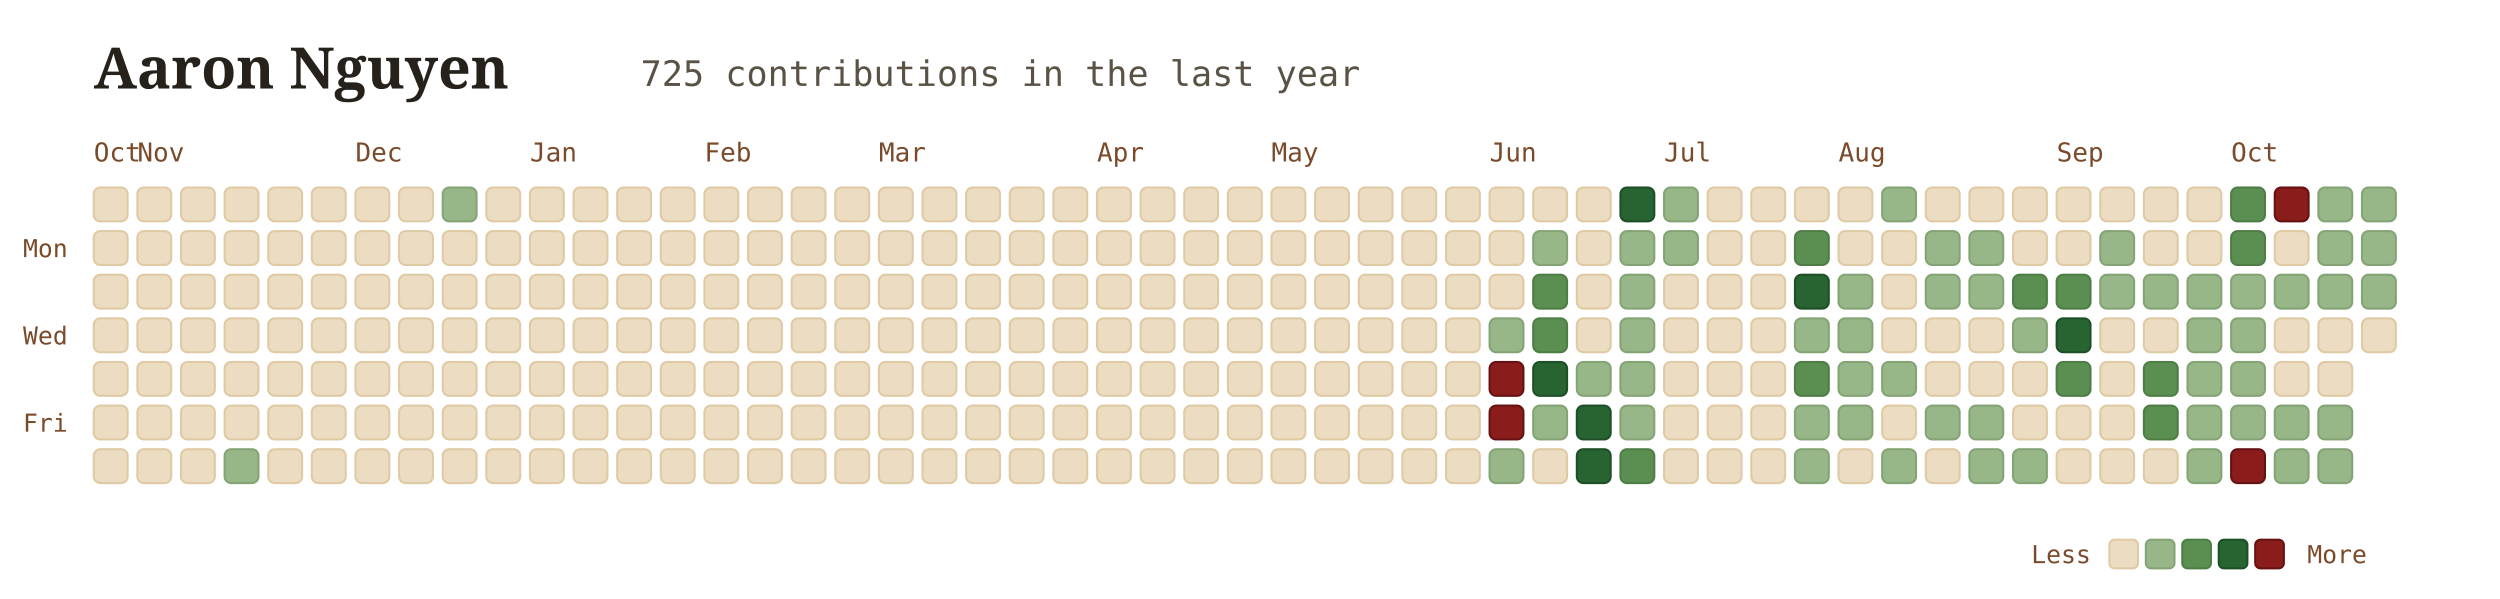
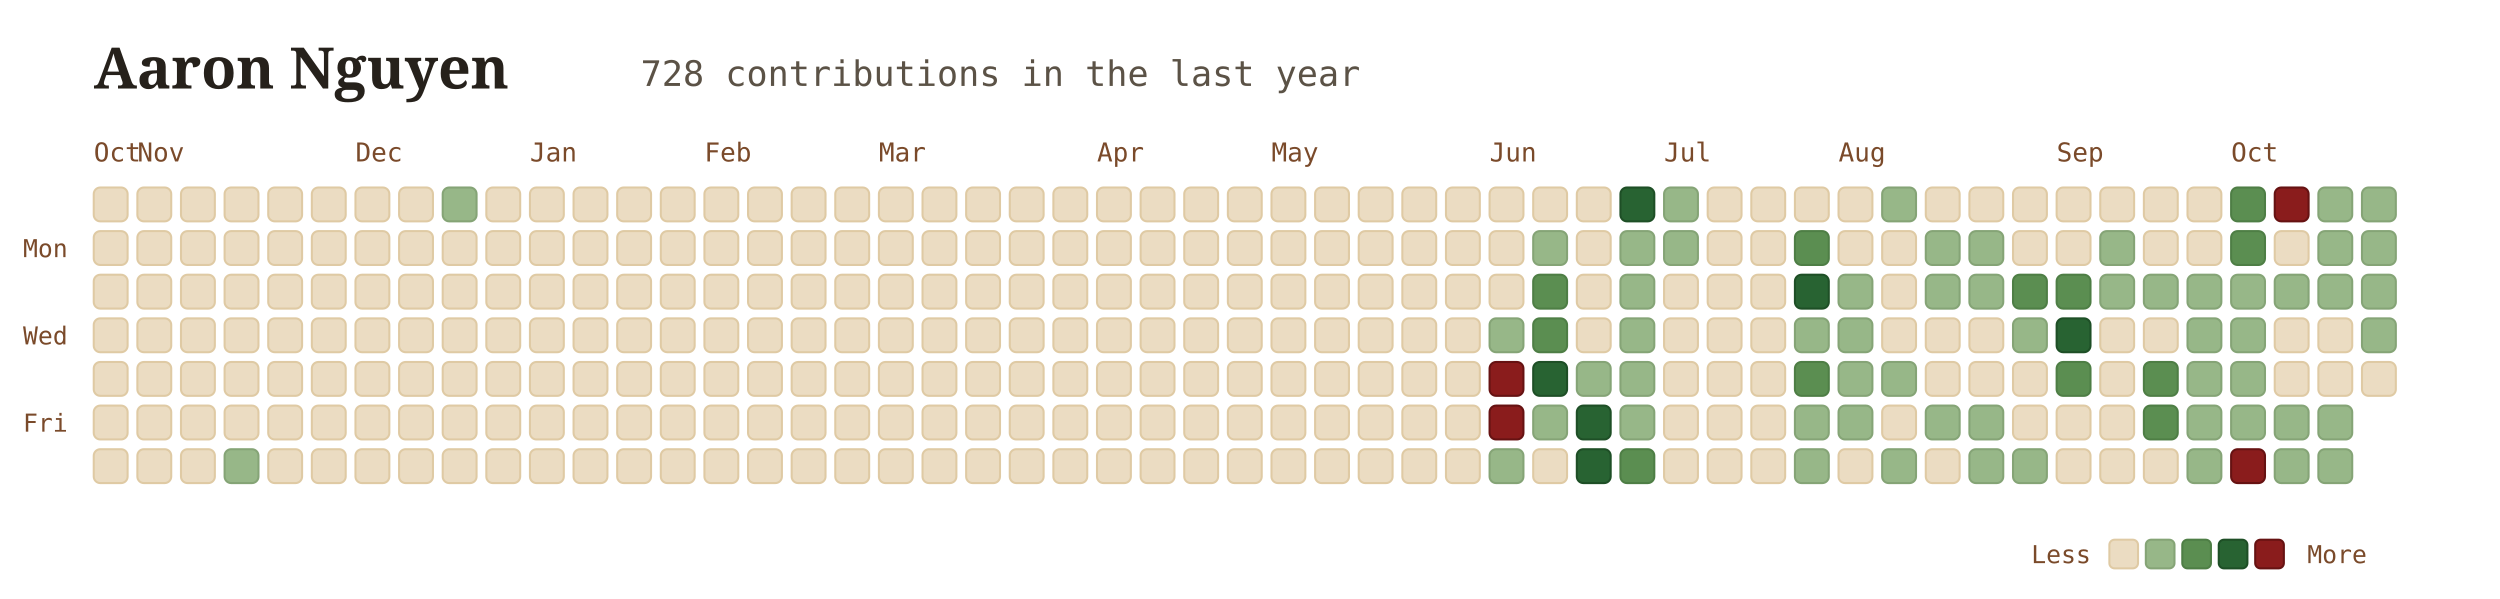
<svg xmlns="http://www.w3.org/2000/svg" viewBox="0 0 960 230" width="100%" height="100%" style="font-family: Georgia, serif; background:transparent;">
  <g transform="translate(36, 34)">
    <text x="0" y="0" font-size="22" font-weight="700" fill="#26211b">Aaron Nguyen</text>
-     <text x="210" y="-1" font-size="13.5" font-family="'JetBrains Mono', monospace, ui-monospace" fill="#5b5246">725 contributions in the last year</text>
+     <text x="210" y="-1" font-size="13.5" font-family="'JetBrains Mono', monospace, ui-monospace" fill="#5b5246">728 contributions in the last year</text>
  </g>
  <text x="36" y="62" font-family="'JetBrains Mono', monospace" font-size="10" fill="#7a4a2a">Oct</text>
  <text x="52.75" y="62" font-family="'JetBrains Mono', monospace" font-size="10" fill="#7a4a2a">Nov</text>
  <text x="136.5" y="62" font-family="'JetBrains Mono', monospace" font-size="10" fill="#7a4a2a">Dec</text>
  <text x="203.5" y="62" font-family="'JetBrains Mono', monospace" font-size="10" fill="#7a4a2a">Jan</text>
  <text x="270.5" y="62" font-family="'JetBrains Mono', monospace" font-size="10" fill="#7a4a2a">Feb</text>
  <text x="337.5" y="62" font-family="'JetBrains Mono', monospace" font-size="10" fill="#7a4a2a">Mar</text>
  <text x="421.25" y="62" font-family="'JetBrains Mono', monospace" font-size="10" fill="#7a4a2a">Apr</text>
  <text x="488.25" y="62" font-family="'JetBrains Mono', monospace" font-size="10" fill="#7a4a2a">May</text>
  <text x="572" y="62" font-family="'JetBrains Mono', monospace" font-size="10" fill="#7a4a2a">Jun</text>
  <text x="639" y="62" font-family="'JetBrains Mono', monospace" font-size="10" fill="#7a4a2a">Jul</text>
  <text x="706" y="62" font-family="'JetBrains Mono', monospace" font-size="10" fill="#7a4a2a">Aug</text>
  <text x="789.75" y="62" font-family="'JetBrains Mono', monospace" font-size="10" fill="#7a4a2a">Sep</text>
  <text x="856.75" y="62" font-family="'JetBrains Mono', monospace" font-size="10" fill="#7a4a2a">Oct</text>
  <text x="26" y="98.75" font-family="'JetBrains Mono', monospace" font-size="9.5" fill="#7a4a2a" text-anchor="end">Mon</text>
  <text x="26" y="132.25" font-family="'JetBrains Mono', monospace" font-size="9.5" fill="#7a4a2a" text-anchor="end">Wed</text>
  <text x="26" y="165.75" font-family="'JetBrains Mono', monospace" font-size="9.5" fill="#7a4a2a" text-anchor="end">Fri</text>
  <rect x="36" y="72" width="13" height="13" rx="2.5" fill="#ebdcc2" stroke="#dfcaa4" stroke-width="0.8" />
  <rect x="36" y="88.75" width="13" height="13" rx="2.5" fill="#ebdcc2" stroke="#dfcaa4" stroke-width="0.8" />
  <rect x="36" y="105.5" width="13" height="13" rx="2.5" fill="#ebdcc2" stroke="#dfcaa4" stroke-width="0.8" />
  <rect x="36" y="122.25" width="13" height="13" rx="2.5" fill="#ebdcc2" stroke="#dfcaa4" stroke-width="0.8" />
  <rect x="36" y="139" width="13" height="13" rx="2.5" fill="#ebdcc2" stroke="#dfcaa4" stroke-width="0.8" />
  <rect x="36" y="155.75" width="13" height="13" rx="2.5" fill="#ebdcc2" stroke="#dfcaa4" stroke-width="0.8" />
  <rect x="36" y="172.5" width="13" height="13" rx="2.5" fill="#ebdcc2" stroke="#dfcaa4" stroke-width="0.8" />
  <rect x="52.75" y="72" width="13" height="13" rx="2.5" fill="#ebdcc2" stroke="#dfcaa4" stroke-width="0.8" />
  <rect x="52.75" y="88.75" width="13" height="13" rx="2.5" fill="#ebdcc2" stroke="#dfcaa4" stroke-width="0.8" />
  <rect x="52.75" y="105.5" width="13" height="13" rx="2.5" fill="#ebdcc2" stroke="#dfcaa4" stroke-width="0.8" />
  <rect x="52.75" y="122.25" width="13" height="13" rx="2.5" fill="#ebdcc2" stroke="#dfcaa4" stroke-width="0.8" />
  <rect x="52.75" y="139" width="13" height="13" rx="2.5" fill="#ebdcc2" stroke="#dfcaa4" stroke-width="0.8" />
  <rect x="52.75" y="155.75" width="13" height="13" rx="2.5" fill="#ebdcc2" stroke="#dfcaa4" stroke-width="0.8" />
  <rect x="52.75" y="172.5" width="13" height="13" rx="2.5" fill="#ebdcc2" stroke="#dfcaa4" stroke-width="0.8" />
  <rect x="69.5" y="72" width="13" height="13" rx="2.5" fill="#ebdcc2" stroke="#dfcaa4" stroke-width="0.8" />
  <rect x="69.5" y="88.75" width="13" height="13" rx="2.5" fill="#ebdcc2" stroke="#dfcaa4" stroke-width="0.8" />
  <rect x="69.5" y="105.5" width="13" height="13" rx="2.5" fill="#ebdcc2" stroke="#dfcaa4" stroke-width="0.8" />
  <rect x="69.5" y="122.25" width="13" height="13" rx="2.5" fill="#ebdcc2" stroke="#dfcaa4" stroke-width="0.8" />
  <rect x="69.5" y="139" width="13" height="13" rx="2.5" fill="#ebdcc2" stroke="#dfcaa4" stroke-width="0.8" />
  <rect x="69.5" y="155.75" width="13" height="13" rx="2.5" fill="#ebdcc2" stroke="#dfcaa4" stroke-width="0.8" />
  <rect x="69.5" y="172.5" width="13" height="13" rx="2.5" fill="#ebdcc2" stroke="#dfcaa4" stroke-width="0.8" />
  <rect x="86.25" y="72" width="13" height="13" rx="2.5" fill="#ebdcc2" stroke="#dfcaa4" stroke-width="0.8" />
  <rect x="86.25" y="88.75" width="13" height="13" rx="2.5" fill="#ebdcc2" stroke="#dfcaa4" stroke-width="0.8" />
  <rect x="86.25" y="105.5" width="13" height="13" rx="2.5" fill="#ebdcc2" stroke="#dfcaa4" stroke-width="0.8" />
  <rect x="86.25" y="122.25" width="13" height="13" rx="2.5" fill="#ebdcc2" stroke="#dfcaa4" stroke-width="0.8" />
  <rect x="86.25" y="139" width="13" height="13" rx="2.5" fill="#ebdcc2" stroke="#dfcaa4" stroke-width="0.8" />
  <rect x="86.25" y="155.75" width="13" height="13" rx="2.5" fill="#ebdcc2" stroke="#dfcaa4" stroke-width="0.8" />
  <rect x="86.25" y="172.5" width="13" height="13" rx="2.5" fill="#97b788" stroke="#85a476" stroke-width="0.8" />
  <rect x="103" y="72" width="13" height="13" rx="2.5" fill="#ebdcc2" stroke="#dfcaa4" stroke-width="0.8" />
  <rect x="103" y="88.75" width="13" height="13" rx="2.5" fill="#ebdcc2" stroke="#dfcaa4" stroke-width="0.8" />
  <rect x="103" y="105.5" width="13" height="13" rx="2.5" fill="#ebdcc2" stroke="#dfcaa4" stroke-width="0.8" />
  <rect x="103" y="122.25" width="13" height="13" rx="2.5" fill="#ebdcc2" stroke="#dfcaa4" stroke-width="0.8" />
  <rect x="103" y="139" width="13" height="13" rx="2.5" fill="#ebdcc2" stroke="#dfcaa4" stroke-width="0.8" />
  <rect x="103" y="155.75" width="13" height="13" rx="2.5" fill="#ebdcc2" stroke="#dfcaa4" stroke-width="0.8" />
  <rect x="103" y="172.5" width="13" height="13" rx="2.5" fill="#ebdcc2" stroke="#dfcaa4" stroke-width="0.8" />
  <rect x="119.75" y="72" width="13" height="13" rx="2.5" fill="#ebdcc2" stroke="#dfcaa4" stroke-width="0.8" />
  <rect x="119.75" y="88.75" width="13" height="13" rx="2.5" fill="#ebdcc2" stroke="#dfcaa4" stroke-width="0.8" />
  <rect x="119.75" y="105.5" width="13" height="13" rx="2.5" fill="#ebdcc2" stroke="#dfcaa4" stroke-width="0.8" />
  <rect x="119.75" y="122.25" width="13" height="13" rx="2.5" fill="#ebdcc2" stroke="#dfcaa4" stroke-width="0.8" />
  <rect x="119.75" y="139" width="13" height="13" rx="2.5" fill="#ebdcc2" stroke="#dfcaa4" stroke-width="0.8" />
  <rect x="119.75" y="155.75" width="13" height="13" rx="2.5" fill="#ebdcc2" stroke="#dfcaa4" stroke-width="0.8" />
  <rect x="119.75" y="172.5" width="13" height="13" rx="2.5" fill="#ebdcc2" stroke="#dfcaa4" stroke-width="0.8" />
  <rect x="136.5" y="72" width="13" height="13" rx="2.5" fill="#ebdcc2" stroke="#dfcaa4" stroke-width="0.8" />
  <rect x="136.5" y="88.75" width="13" height="13" rx="2.5" fill="#ebdcc2" stroke="#dfcaa4" stroke-width="0.8" />
  <rect x="136.5" y="105.5" width="13" height="13" rx="2.5" fill="#ebdcc2" stroke="#dfcaa4" stroke-width="0.8" />
  <rect x="136.5" y="122.25" width="13" height="13" rx="2.5" fill="#ebdcc2" stroke="#dfcaa4" stroke-width="0.8" />
  <rect x="136.5" y="139" width="13" height="13" rx="2.5" fill="#ebdcc2" stroke="#dfcaa4" stroke-width="0.8" />
  <rect x="136.5" y="155.75" width="13" height="13" rx="2.5" fill="#ebdcc2" stroke="#dfcaa4" stroke-width="0.8" />
  <rect x="136.5" y="172.5" width="13" height="13" rx="2.5" fill="#ebdcc2" stroke="#dfcaa4" stroke-width="0.8" />
  <rect x="153.25" y="72" width="13" height="13" rx="2.5" fill="#ebdcc2" stroke="#dfcaa4" stroke-width="0.8" />
  <rect x="153.25" y="88.75" width="13" height="13" rx="2.5" fill="#ebdcc2" stroke="#dfcaa4" stroke-width="0.8" />
  <rect x="153.25" y="105.5" width="13" height="13" rx="2.5" fill="#ebdcc2" stroke="#dfcaa4" stroke-width="0.8" />
  <rect x="153.25" y="122.25" width="13" height="13" rx="2.5" fill="#ebdcc2" stroke="#dfcaa4" stroke-width="0.8" />
  <rect x="153.25" y="139" width="13" height="13" rx="2.5" fill="#ebdcc2" stroke="#dfcaa4" stroke-width="0.8" />
  <rect x="153.25" y="155.75" width="13" height="13" rx="2.5" fill="#ebdcc2" stroke="#dfcaa4" stroke-width="0.8" />
  <rect x="153.25" y="172.5" width="13" height="13" rx="2.5" fill="#ebdcc2" stroke="#dfcaa4" stroke-width="0.8" />
  <rect x="170" y="72" width="13" height="13" rx="2.5" fill="#97b788" stroke="#85a476" stroke-width="0.8" />
  <rect x="170" y="88.75" width="13" height="13" rx="2.5" fill="#ebdcc2" stroke="#dfcaa4" stroke-width="0.8" />
  <rect x="170" y="105.5" width="13" height="13" rx="2.5" fill="#ebdcc2" stroke="#dfcaa4" stroke-width="0.8" />
  <rect x="170" y="122.25" width="13" height="13" rx="2.5" fill="#ebdcc2" stroke="#dfcaa4" stroke-width="0.8" />
  <rect x="170" y="139" width="13" height="13" rx="2.5" fill="#ebdcc2" stroke="#dfcaa4" stroke-width="0.8" />
  <rect x="170" y="155.75" width="13" height="13" rx="2.5" fill="#ebdcc2" stroke="#dfcaa4" stroke-width="0.8" />
  <rect x="170" y="172.5" width="13" height="13" rx="2.5" fill="#ebdcc2" stroke="#dfcaa4" stroke-width="0.8" />
  <rect x="186.75" y="72" width="13" height="13" rx="2.5" fill="#ebdcc2" stroke="#dfcaa4" stroke-width="0.8" />
  <rect x="186.75" y="88.75" width="13" height="13" rx="2.5" fill="#ebdcc2" stroke="#dfcaa4" stroke-width="0.8" />
  <rect x="186.75" y="105.5" width="13" height="13" rx="2.5" fill="#ebdcc2" stroke="#dfcaa4" stroke-width="0.8" />
  <rect x="186.75" y="122.25" width="13" height="13" rx="2.5" fill="#ebdcc2" stroke="#dfcaa4" stroke-width="0.8" />
  <rect x="186.75" y="139" width="13" height="13" rx="2.5" fill="#ebdcc2" stroke="#dfcaa4" stroke-width="0.8" />
  <rect x="186.75" y="155.75" width="13" height="13" rx="2.5" fill="#ebdcc2" stroke="#dfcaa4" stroke-width="0.8" />
  <rect x="186.75" y="172.5" width="13" height="13" rx="2.5" fill="#ebdcc2" stroke="#dfcaa4" stroke-width="0.8" />
  <rect x="203.5" y="72" width="13" height="13" rx="2.5" fill="#ebdcc2" stroke="#dfcaa4" stroke-width="0.8" />
  <rect x="203.5" y="88.75" width="13" height="13" rx="2.5" fill="#ebdcc2" stroke="#dfcaa4" stroke-width="0.8" />
  <rect x="203.5" y="105.5" width="13" height="13" rx="2.5" fill="#ebdcc2" stroke="#dfcaa4" stroke-width="0.8" />
  <rect x="203.5" y="122.25" width="13" height="13" rx="2.5" fill="#ebdcc2" stroke="#dfcaa4" stroke-width="0.8" />
  <rect x="203.5" y="139" width="13" height="13" rx="2.5" fill="#ebdcc2" stroke="#dfcaa4" stroke-width="0.8" />
  <rect x="203.5" y="155.75" width="13" height="13" rx="2.5" fill="#ebdcc2" stroke="#dfcaa4" stroke-width="0.8" />
  <rect x="203.5" y="172.5" width="13" height="13" rx="2.5" fill="#ebdcc2" stroke="#dfcaa4" stroke-width="0.8" />
  <rect x="220.25" y="72" width="13" height="13" rx="2.5" fill="#ebdcc2" stroke="#dfcaa4" stroke-width="0.8" />
  <rect x="220.25" y="88.75" width="13" height="13" rx="2.5" fill="#ebdcc2" stroke="#dfcaa4" stroke-width="0.8" />
  <rect x="220.25" y="105.5" width="13" height="13" rx="2.5" fill="#ebdcc2" stroke="#dfcaa4" stroke-width="0.8" />
  <rect x="220.25" y="122.25" width="13" height="13" rx="2.5" fill="#ebdcc2" stroke="#dfcaa4" stroke-width="0.8" />
  <rect x="220.25" y="139" width="13" height="13" rx="2.5" fill="#ebdcc2" stroke="#dfcaa4" stroke-width="0.8" />
  <rect x="220.25" y="155.75" width="13" height="13" rx="2.5" fill="#ebdcc2" stroke="#dfcaa4" stroke-width="0.8" />
  <rect x="220.25" y="172.5" width="13" height="13" rx="2.5" fill="#ebdcc2" stroke="#dfcaa4" stroke-width="0.8" />
  <rect x="237" y="72" width="13" height="13" rx="2.5" fill="#ebdcc2" stroke="#dfcaa4" stroke-width="0.8" />
  <rect x="237" y="88.75" width="13" height="13" rx="2.5" fill="#ebdcc2" stroke="#dfcaa4" stroke-width="0.8" />
  <rect x="237" y="105.5" width="13" height="13" rx="2.5" fill="#ebdcc2" stroke="#dfcaa4" stroke-width="0.8" />
  <rect x="237" y="122.25" width="13" height="13" rx="2.5" fill="#ebdcc2" stroke="#dfcaa4" stroke-width="0.8" />
  <rect x="237" y="139" width="13" height="13" rx="2.5" fill="#ebdcc2" stroke="#dfcaa4" stroke-width="0.8" />
  <rect x="237" y="155.75" width="13" height="13" rx="2.5" fill="#ebdcc2" stroke="#dfcaa4" stroke-width="0.8" />
  <rect x="237" y="172.5" width="13" height="13" rx="2.5" fill="#ebdcc2" stroke="#dfcaa4" stroke-width="0.8" />
  <rect x="253.75" y="72" width="13" height="13" rx="2.5" fill="#ebdcc2" stroke="#dfcaa4" stroke-width="0.8" />
  <rect x="253.75" y="88.75" width="13" height="13" rx="2.5" fill="#ebdcc2" stroke="#dfcaa4" stroke-width="0.8" />
  <rect x="253.75" y="105.5" width="13" height="13" rx="2.5" fill="#ebdcc2" stroke="#dfcaa4" stroke-width="0.8" />
  <rect x="253.75" y="122.25" width="13" height="13" rx="2.5" fill="#ebdcc2" stroke="#dfcaa4" stroke-width="0.8" />
  <rect x="253.75" y="139" width="13" height="13" rx="2.5" fill="#ebdcc2" stroke="#dfcaa4" stroke-width="0.8" />
  <rect x="253.75" y="155.75" width="13" height="13" rx="2.5" fill="#ebdcc2" stroke="#dfcaa4" stroke-width="0.8" />
  <rect x="253.75" y="172.5" width="13" height="13" rx="2.5" fill="#ebdcc2" stroke="#dfcaa4" stroke-width="0.8" />
  <rect x="270.5" y="72" width="13" height="13" rx="2.5" fill="#ebdcc2" stroke="#dfcaa4" stroke-width="0.8" />
  <rect x="270.5" y="88.75" width="13" height="13" rx="2.5" fill="#ebdcc2" stroke="#dfcaa4" stroke-width="0.8" />
  <rect x="270.5" y="105.5" width="13" height="13" rx="2.5" fill="#ebdcc2" stroke="#dfcaa4" stroke-width="0.8" />
  <rect x="270.5" y="122.25" width="13" height="13" rx="2.5" fill="#ebdcc2" stroke="#dfcaa4" stroke-width="0.8" />
  <rect x="270.5" y="139" width="13" height="13" rx="2.5" fill="#ebdcc2" stroke="#dfcaa4" stroke-width="0.8" />
  <rect x="270.5" y="155.75" width="13" height="13" rx="2.5" fill="#ebdcc2" stroke="#dfcaa4" stroke-width="0.8" />
  <rect x="270.5" y="172.5" width="13" height="13" rx="2.5" fill="#ebdcc2" stroke="#dfcaa4" stroke-width="0.8" />
  <rect x="287.25" y="72" width="13" height="13" rx="2.5" fill="#ebdcc2" stroke="#dfcaa4" stroke-width="0.8" />
  <rect x="287.25" y="88.75" width="13" height="13" rx="2.5" fill="#ebdcc2" stroke="#dfcaa4" stroke-width="0.8" />
  <rect x="287.25" y="105.5" width="13" height="13" rx="2.5" fill="#ebdcc2" stroke="#dfcaa4" stroke-width="0.8" />
  <rect x="287.25" y="122.25" width="13" height="13" rx="2.5" fill="#ebdcc2" stroke="#dfcaa4" stroke-width="0.8" />
  <rect x="287.25" y="139" width="13" height="13" rx="2.5" fill="#ebdcc2" stroke="#dfcaa4" stroke-width="0.8" />
  <rect x="287.25" y="155.75" width="13" height="13" rx="2.5" fill="#ebdcc2" stroke="#dfcaa4" stroke-width="0.8" />
  <rect x="287.25" y="172.5" width="13" height="13" rx="2.5" fill="#ebdcc2" stroke="#dfcaa4" stroke-width="0.8" />
  <rect x="304" y="72" width="13" height="13" rx="2.5" fill="#ebdcc2" stroke="#dfcaa4" stroke-width="0.8" />
  <rect x="304" y="88.75" width="13" height="13" rx="2.5" fill="#ebdcc2" stroke="#dfcaa4" stroke-width="0.8" />
  <rect x="304" y="105.5" width="13" height="13" rx="2.5" fill="#ebdcc2" stroke="#dfcaa4" stroke-width="0.8" />
  <rect x="304" y="122.25" width="13" height="13" rx="2.5" fill="#ebdcc2" stroke="#dfcaa4" stroke-width="0.8" />
  <rect x="304" y="139" width="13" height="13" rx="2.5" fill="#ebdcc2" stroke="#dfcaa4" stroke-width="0.8" />
  <rect x="304" y="155.75" width="13" height="13" rx="2.5" fill="#ebdcc2" stroke="#dfcaa4" stroke-width="0.8" />
  <rect x="304" y="172.5" width="13" height="13" rx="2.5" fill="#ebdcc2" stroke="#dfcaa4" stroke-width="0.8" />
  <rect x="320.75" y="72" width="13" height="13" rx="2.5" fill="#ebdcc2" stroke="#dfcaa4" stroke-width="0.8" />
  <rect x="320.75" y="88.75" width="13" height="13" rx="2.5" fill="#ebdcc2" stroke="#dfcaa4" stroke-width="0.8" />
  <rect x="320.75" y="105.5" width="13" height="13" rx="2.5" fill="#ebdcc2" stroke="#dfcaa4" stroke-width="0.8" />
  <rect x="320.75" y="122.25" width="13" height="13" rx="2.5" fill="#ebdcc2" stroke="#dfcaa4" stroke-width="0.8" />
  <rect x="320.75" y="139" width="13" height="13" rx="2.5" fill="#ebdcc2" stroke="#dfcaa4" stroke-width="0.8" />
  <rect x="320.75" y="155.75" width="13" height="13" rx="2.5" fill="#ebdcc2" stroke="#dfcaa4" stroke-width="0.8" />
  <rect x="320.75" y="172.5" width="13" height="13" rx="2.5" fill="#ebdcc2" stroke="#dfcaa4" stroke-width="0.8" />
  <rect x="337.5" y="72" width="13" height="13" rx="2.5" fill="#ebdcc2" stroke="#dfcaa4" stroke-width="0.8" />
  <rect x="337.5" y="88.75" width="13" height="13" rx="2.5" fill="#ebdcc2" stroke="#dfcaa4" stroke-width="0.8" />
  <rect x="337.5" y="105.5" width="13" height="13" rx="2.5" fill="#ebdcc2" stroke="#dfcaa4" stroke-width="0.8" />
  <rect x="337.5" y="122.25" width="13" height="13" rx="2.5" fill="#ebdcc2" stroke="#dfcaa4" stroke-width="0.8" />
  <rect x="337.5" y="139" width="13" height="13" rx="2.5" fill="#ebdcc2" stroke="#dfcaa4" stroke-width="0.8" />
  <rect x="337.5" y="155.75" width="13" height="13" rx="2.5" fill="#ebdcc2" stroke="#dfcaa4" stroke-width="0.8" />
  <rect x="337.5" y="172.5" width="13" height="13" rx="2.5" fill="#ebdcc2" stroke="#dfcaa4" stroke-width="0.8" />
  <rect x="354.25" y="72" width="13" height="13" rx="2.5" fill="#ebdcc2" stroke="#dfcaa4" stroke-width="0.8" />
  <rect x="354.25" y="88.75" width="13" height="13" rx="2.5" fill="#ebdcc2" stroke="#dfcaa4" stroke-width="0.8" />
  <rect x="354.25" y="105.5" width="13" height="13" rx="2.5" fill="#ebdcc2" stroke="#dfcaa4" stroke-width="0.8" />
  <rect x="354.25" y="122.25" width="13" height="13" rx="2.5" fill="#ebdcc2" stroke="#dfcaa4" stroke-width="0.8" />
  <rect x="354.25" y="139" width="13" height="13" rx="2.5" fill="#ebdcc2" stroke="#dfcaa4" stroke-width="0.8" />
  <rect x="354.25" y="155.75" width="13" height="13" rx="2.5" fill="#ebdcc2" stroke="#dfcaa4" stroke-width="0.8" />
  <rect x="354.25" y="172.5" width="13" height="13" rx="2.5" fill="#ebdcc2" stroke="#dfcaa4" stroke-width="0.8" />
  <rect x="371" y="72" width="13" height="13" rx="2.5" fill="#ebdcc2" stroke="#dfcaa4" stroke-width="0.8" />
  <rect x="371" y="88.75" width="13" height="13" rx="2.5" fill="#ebdcc2" stroke="#dfcaa4" stroke-width="0.8" />
  <rect x="371" y="105.5" width="13" height="13" rx="2.5" fill="#ebdcc2" stroke="#dfcaa4" stroke-width="0.8" />
  <rect x="371" y="122.25" width="13" height="13" rx="2.5" fill="#ebdcc2" stroke="#dfcaa4" stroke-width="0.8" />
  <rect x="371" y="139" width="13" height="13" rx="2.5" fill="#ebdcc2" stroke="#dfcaa4" stroke-width="0.8" />
  <rect x="371" y="155.75" width="13" height="13" rx="2.5" fill="#ebdcc2" stroke="#dfcaa4" stroke-width="0.8" />
  <rect x="371" y="172.5" width="13" height="13" rx="2.5" fill="#ebdcc2" stroke="#dfcaa4" stroke-width="0.8" />
  <rect x="387.75" y="72" width="13" height="13" rx="2.5" fill="#ebdcc2" stroke="#dfcaa4" stroke-width="0.8" />
  <rect x="387.75" y="88.75" width="13" height="13" rx="2.5" fill="#ebdcc2" stroke="#dfcaa4" stroke-width="0.8" />
  <rect x="387.75" y="105.5" width="13" height="13" rx="2.5" fill="#ebdcc2" stroke="#dfcaa4" stroke-width="0.8" />
  <rect x="387.75" y="122.25" width="13" height="13" rx="2.5" fill="#ebdcc2" stroke="#dfcaa4" stroke-width="0.8" />
  <rect x="387.75" y="139" width="13" height="13" rx="2.5" fill="#ebdcc2" stroke="#dfcaa4" stroke-width="0.8" />
  <rect x="387.75" y="155.75" width="13" height="13" rx="2.5" fill="#ebdcc2" stroke="#dfcaa4" stroke-width="0.8" />
  <rect x="387.75" y="172.5" width="13" height="13" rx="2.5" fill="#ebdcc2" stroke="#dfcaa4" stroke-width="0.8" />
  <rect x="404.5" y="72" width="13" height="13" rx="2.5" fill="#ebdcc2" stroke="#dfcaa4" stroke-width="0.8" />
  <rect x="404.5" y="88.75" width="13" height="13" rx="2.5" fill="#ebdcc2" stroke="#dfcaa4" stroke-width="0.8" />
  <rect x="404.5" y="105.5" width="13" height="13" rx="2.5" fill="#ebdcc2" stroke="#dfcaa4" stroke-width="0.8" />
  <rect x="404.5" y="122.25" width="13" height="13" rx="2.5" fill="#ebdcc2" stroke="#dfcaa4" stroke-width="0.8" />
  <rect x="404.5" y="139" width="13" height="13" rx="2.5" fill="#ebdcc2" stroke="#dfcaa4" stroke-width="0.8" />
  <rect x="404.5" y="155.75" width="13" height="13" rx="2.5" fill="#ebdcc2" stroke="#dfcaa4" stroke-width="0.8" />
  <rect x="404.5" y="172.5" width="13" height="13" rx="2.5" fill="#ebdcc2" stroke="#dfcaa4" stroke-width="0.8" />
  <rect x="421.25" y="72" width="13" height="13" rx="2.5" fill="#ebdcc2" stroke="#dfcaa4" stroke-width="0.8" />
  <rect x="421.25" y="88.75" width="13" height="13" rx="2.5" fill="#ebdcc2" stroke="#dfcaa4" stroke-width="0.8" />
  <rect x="421.25" y="105.5" width="13" height="13" rx="2.5" fill="#ebdcc2" stroke="#dfcaa4" stroke-width="0.8" />
  <rect x="421.25" y="122.25" width="13" height="13" rx="2.5" fill="#ebdcc2" stroke="#dfcaa4" stroke-width="0.8" />
  <rect x="421.25" y="139" width="13" height="13" rx="2.5" fill="#ebdcc2" stroke="#dfcaa4" stroke-width="0.8" />
  <rect x="421.25" y="155.75" width="13" height="13" rx="2.5" fill="#ebdcc2" stroke="#dfcaa4" stroke-width="0.8" />
  <rect x="421.25" y="172.5" width="13" height="13" rx="2.5" fill="#ebdcc2" stroke="#dfcaa4" stroke-width="0.8" />
  <rect x="438" y="72" width="13" height="13" rx="2.5" fill="#ebdcc2" stroke="#dfcaa4" stroke-width="0.8" />
  <rect x="438" y="88.75" width="13" height="13" rx="2.5" fill="#ebdcc2" stroke="#dfcaa4" stroke-width="0.8" />
  <rect x="438" y="105.5" width="13" height="13" rx="2.5" fill="#ebdcc2" stroke="#dfcaa4" stroke-width="0.8" />
  <rect x="438" y="122.25" width="13" height="13" rx="2.5" fill="#ebdcc2" stroke="#dfcaa4" stroke-width="0.8" />
  <rect x="438" y="139" width="13" height="13" rx="2.5" fill="#ebdcc2" stroke="#dfcaa4" stroke-width="0.8" />
  <rect x="438" y="155.75" width="13" height="13" rx="2.5" fill="#ebdcc2" stroke="#dfcaa4" stroke-width="0.8" />
  <rect x="438" y="172.5" width="13" height="13" rx="2.5" fill="#ebdcc2" stroke="#dfcaa4" stroke-width="0.8" />
  <rect x="454.75" y="72" width="13" height="13" rx="2.5" fill="#ebdcc2" stroke="#dfcaa4" stroke-width="0.8" />
  <rect x="454.75" y="88.75" width="13" height="13" rx="2.5" fill="#ebdcc2" stroke="#dfcaa4" stroke-width="0.8" />
  <rect x="454.75" y="105.5" width="13" height="13" rx="2.5" fill="#ebdcc2" stroke="#dfcaa4" stroke-width="0.8" />
  <rect x="454.75" y="122.25" width="13" height="13" rx="2.5" fill="#ebdcc2" stroke="#dfcaa4" stroke-width="0.8" />
  <rect x="454.75" y="139" width="13" height="13" rx="2.5" fill="#ebdcc2" stroke="#dfcaa4" stroke-width="0.8" />
  <rect x="454.75" y="155.75" width="13" height="13" rx="2.5" fill="#ebdcc2" stroke="#dfcaa4" stroke-width="0.8" />
  <rect x="454.75" y="172.5" width="13" height="13" rx="2.5" fill="#ebdcc2" stroke="#dfcaa4" stroke-width="0.8" />
  <rect x="471.5" y="72" width="13" height="13" rx="2.5" fill="#ebdcc2" stroke="#dfcaa4" stroke-width="0.8" />
  <rect x="471.5" y="88.75" width="13" height="13" rx="2.5" fill="#ebdcc2" stroke="#dfcaa4" stroke-width="0.8" />
  <rect x="471.5" y="105.5" width="13" height="13" rx="2.5" fill="#ebdcc2" stroke="#dfcaa4" stroke-width="0.8" />
  <rect x="471.5" y="122.25" width="13" height="13" rx="2.5" fill="#ebdcc2" stroke="#dfcaa4" stroke-width="0.8" />
  <rect x="471.5" y="139" width="13" height="13" rx="2.5" fill="#ebdcc2" stroke="#dfcaa4" stroke-width="0.8" />
  <rect x="471.5" y="155.75" width="13" height="13" rx="2.5" fill="#ebdcc2" stroke="#dfcaa4" stroke-width="0.8" />
  <rect x="471.5" y="172.5" width="13" height="13" rx="2.5" fill="#ebdcc2" stroke="#dfcaa4" stroke-width="0.8" />
  <rect x="488.25" y="72" width="13" height="13" rx="2.5" fill="#ebdcc2" stroke="#dfcaa4" stroke-width="0.8" />
  <rect x="488.25" y="88.75" width="13" height="13" rx="2.5" fill="#ebdcc2" stroke="#dfcaa4" stroke-width="0.8" />
  <rect x="488.25" y="105.5" width="13" height="13" rx="2.5" fill="#ebdcc2" stroke="#dfcaa4" stroke-width="0.8" />
  <rect x="488.25" y="122.25" width="13" height="13" rx="2.5" fill="#ebdcc2" stroke="#dfcaa4" stroke-width="0.8" />
  <rect x="488.25" y="139" width="13" height="13" rx="2.5" fill="#ebdcc2" stroke="#dfcaa4" stroke-width="0.8" />
  <rect x="488.25" y="155.75" width="13" height="13" rx="2.5" fill="#ebdcc2" stroke="#dfcaa4" stroke-width="0.8" />
  <rect x="488.25" y="172.5" width="13" height="13" rx="2.5" fill="#ebdcc2" stroke="#dfcaa4" stroke-width="0.8" />
  <rect x="505" y="72" width="13" height="13" rx="2.5" fill="#ebdcc2" stroke="#dfcaa4" stroke-width="0.8" />
  <rect x="505" y="88.75" width="13" height="13" rx="2.5" fill="#ebdcc2" stroke="#dfcaa4" stroke-width="0.8" />
  <rect x="505" y="105.5" width="13" height="13" rx="2.5" fill="#ebdcc2" stroke="#dfcaa4" stroke-width="0.8" />
  <rect x="505" y="122.25" width="13" height="13" rx="2.5" fill="#ebdcc2" stroke="#dfcaa4" stroke-width="0.8" />
  <rect x="505" y="139" width="13" height="13" rx="2.5" fill="#ebdcc2" stroke="#dfcaa4" stroke-width="0.8" />
  <rect x="505" y="155.75" width="13" height="13" rx="2.5" fill="#ebdcc2" stroke="#dfcaa4" stroke-width="0.8" />
  <rect x="505" y="172.5" width="13" height="13" rx="2.5" fill="#ebdcc2" stroke="#dfcaa4" stroke-width="0.8" />
  <rect x="521.75" y="72" width="13" height="13" rx="2.5" fill="#ebdcc2" stroke="#dfcaa4" stroke-width="0.8" />
  <rect x="521.75" y="88.75" width="13" height="13" rx="2.5" fill="#ebdcc2" stroke="#dfcaa4" stroke-width="0.8" />
  <rect x="521.75" y="105.5" width="13" height="13" rx="2.5" fill="#ebdcc2" stroke="#dfcaa4" stroke-width="0.8" />
  <rect x="521.75" y="122.25" width="13" height="13" rx="2.5" fill="#ebdcc2" stroke="#dfcaa4" stroke-width="0.8" />
  <rect x="521.75" y="139" width="13" height="13" rx="2.5" fill="#ebdcc2" stroke="#dfcaa4" stroke-width="0.8" />
  <rect x="521.75" y="155.75" width="13" height="13" rx="2.5" fill="#ebdcc2" stroke="#dfcaa4" stroke-width="0.8" />
  <rect x="521.75" y="172.5" width="13" height="13" rx="2.5" fill="#ebdcc2" stroke="#dfcaa4" stroke-width="0.8" />
  <rect x="538.5" y="72" width="13" height="13" rx="2.5" fill="#ebdcc2" stroke="#dfcaa4" stroke-width="0.8" />
  <rect x="538.5" y="88.75" width="13" height="13" rx="2.5" fill="#ebdcc2" stroke="#dfcaa4" stroke-width="0.8" />
  <rect x="538.5" y="105.5" width="13" height="13" rx="2.5" fill="#ebdcc2" stroke="#dfcaa4" stroke-width="0.8" />
  <rect x="538.5" y="122.25" width="13" height="13" rx="2.5" fill="#ebdcc2" stroke="#dfcaa4" stroke-width="0.8" />
  <rect x="538.5" y="139" width="13" height="13" rx="2.5" fill="#ebdcc2" stroke="#dfcaa4" stroke-width="0.8" />
  <rect x="538.5" y="155.75" width="13" height="13" rx="2.5" fill="#ebdcc2" stroke="#dfcaa4" stroke-width="0.8" />
  <rect x="538.5" y="172.5" width="13" height="13" rx="2.5" fill="#ebdcc2" stroke="#dfcaa4" stroke-width="0.8" />
  <rect x="555.25" y="72" width="13" height="13" rx="2.5" fill="#ebdcc2" stroke="#dfcaa4" stroke-width="0.8" />
  <rect x="555.25" y="88.75" width="13" height="13" rx="2.5" fill="#ebdcc2" stroke="#dfcaa4" stroke-width="0.8" />
  <rect x="555.25" y="105.5" width="13" height="13" rx="2.5" fill="#ebdcc2" stroke="#dfcaa4" stroke-width="0.8" />
  <rect x="555.25" y="122.25" width="13" height="13" rx="2.5" fill="#ebdcc2" stroke="#dfcaa4" stroke-width="0.8" />
  <rect x="555.25" y="139" width="13" height="13" rx="2.5" fill="#ebdcc2" stroke="#dfcaa4" stroke-width="0.8" />
  <rect x="555.25" y="155.75" width="13" height="13" rx="2.5" fill="#ebdcc2" stroke="#dfcaa4" stroke-width="0.8" />
  <rect x="555.25" y="172.5" width="13" height="13" rx="2.5" fill="#ebdcc2" stroke="#dfcaa4" stroke-width="0.8" />
  <rect x="572" y="72" width="13" height="13" rx="2.5" fill="#ebdcc2" stroke="#dfcaa4" stroke-width="0.8" />
  <rect x="572" y="88.75" width="13" height="13" rx="2.5" fill="#ebdcc2" stroke="#dfcaa4" stroke-width="0.8" />
  <rect x="572" y="105.5" width="13" height="13" rx="2.5" fill="#ebdcc2" stroke="#dfcaa4" stroke-width="0.8" />
  <rect x="572" y="122.25" width="13" height="13" rx="2.5" fill="#97b788" stroke="#85a476" stroke-width="0.8" />
  <rect x="572" y="139" width="13" height="13" rx="2.5" fill="#8a1c1c" stroke="#661212" stroke-width="0.8" />
  <rect x="572" y="155.75" width="13" height="13" rx="2.5" fill="#8a1c1c" stroke="#661212" stroke-width="0.8" />
  <rect x="572" y="172.5" width="13" height="13" rx="2.5" fill="#97b788" stroke="#85a476" stroke-width="0.8" />
  <rect x="588.75" y="72" width="13" height="13" rx="2.5" fill="#ebdcc2" stroke="#dfcaa4" stroke-width="0.8" />
  <rect x="588.75" y="88.75" width="13" height="13" rx="2.5" fill="#97b788" stroke="#85a476" stroke-width="0.8" />
  <rect x="588.75" y="105.5" width="13" height="13" rx="2.5" fill="#5b8e51" stroke="#4e7e45" stroke-width="0.8" />
  <rect x="588.75" y="122.25" width="13" height="13" rx="2.5" fill="#5b8e51" stroke="#4e7e45" stroke-width="0.8" />
  <rect x="588.75" y="139" width="13" height="13" rx="2.5" fill="#286332" stroke="#1e4f26" stroke-width="0.8" />
  <rect x="588.75" y="155.75" width="13" height="13" rx="2.5" fill="#97b788" stroke="#85a476" stroke-width="0.8" />
  <rect x="588.75" y="172.5" width="13" height="13" rx="2.5" fill="#ebdcc2" stroke="#dfcaa4" stroke-width="0.8" />
  <rect x="605.5" y="72" width="13" height="13" rx="2.5" fill="#ebdcc2" stroke="#dfcaa4" stroke-width="0.8" />
  <rect x="605.5" y="88.75" width="13" height="13" rx="2.5" fill="#ebdcc2" stroke="#dfcaa4" stroke-width="0.8" />
  <rect x="605.5" y="105.5" width="13" height="13" rx="2.5" fill="#ebdcc2" stroke="#dfcaa4" stroke-width="0.8" />
  <rect x="605.5" y="122.25" width="13" height="13" rx="2.5" fill="#ebdcc2" stroke="#dfcaa4" stroke-width="0.8" />
  <rect x="605.5" y="139" width="13" height="13" rx="2.5" fill="#97b788" stroke="#85a476" stroke-width="0.8" />
  <rect x="605.5" y="155.75" width="13" height="13" rx="2.5" fill="#286332" stroke="#1e4f26" stroke-width="0.8" />
  <rect x="605.5" y="172.5" width="13" height="13" rx="2.5" fill="#286332" stroke="#1e4f26" stroke-width="0.8" />
  <rect x="622.25" y="72" width="13" height="13" rx="2.5" fill="#286332" stroke="#1e4f26" stroke-width="0.8" />
  <rect x="622.25" y="88.75" width="13" height="13" rx="2.5" fill="#97b788" stroke="#85a476" stroke-width="0.8" />
  <rect x="622.25" y="105.5" width="13" height="13" rx="2.5" fill="#97b788" stroke="#85a476" stroke-width="0.8" />
  <rect x="622.25" y="122.25" width="13" height="13" rx="2.5" fill="#97b788" stroke="#85a476" stroke-width="0.8" />
  <rect x="622.25" y="139" width="13" height="13" rx="2.5" fill="#97b788" stroke="#85a476" stroke-width="0.8" />
  <rect x="622.25" y="155.75" width="13" height="13" rx="2.5" fill="#97b788" stroke="#85a476" stroke-width="0.8" />
  <rect x="622.25" y="172.5" width="13" height="13" rx="2.5" fill="#5b8e51" stroke="#4e7e45" stroke-width="0.8" />
  <rect x="639" y="72" width="13" height="13" rx="2.5" fill="#97b788" stroke="#85a476" stroke-width="0.8" />
  <rect x="639" y="88.75" width="13" height="13" rx="2.5" fill="#97b788" stroke="#85a476" stroke-width="0.8" />
  <rect x="639" y="105.5" width="13" height="13" rx="2.5" fill="#ebdcc2" stroke="#dfcaa4" stroke-width="0.8" />
  <rect x="639" y="122.25" width="13" height="13" rx="2.5" fill="#ebdcc2" stroke="#dfcaa4" stroke-width="0.8" />
  <rect x="639" y="139" width="13" height="13" rx="2.5" fill="#ebdcc2" stroke="#dfcaa4" stroke-width="0.8" />
  <rect x="639" y="155.75" width="13" height="13" rx="2.5" fill="#ebdcc2" stroke="#dfcaa4" stroke-width="0.8" />
  <rect x="639" y="172.5" width="13" height="13" rx="2.5" fill="#ebdcc2" stroke="#dfcaa4" stroke-width="0.8" />
  <rect x="655.75" y="72" width="13" height="13" rx="2.5" fill="#ebdcc2" stroke="#dfcaa4" stroke-width="0.8" />
  <rect x="655.75" y="88.75" width="13" height="13" rx="2.5" fill="#ebdcc2" stroke="#dfcaa4" stroke-width="0.8" />
  <rect x="655.75" y="105.5" width="13" height="13" rx="2.5" fill="#ebdcc2" stroke="#dfcaa4" stroke-width="0.8" />
  <rect x="655.75" y="122.25" width="13" height="13" rx="2.5" fill="#ebdcc2" stroke="#dfcaa4" stroke-width="0.8" />
  <rect x="655.75" y="139" width="13" height="13" rx="2.5" fill="#ebdcc2" stroke="#dfcaa4" stroke-width="0.8" />
  <rect x="655.75" y="155.75" width="13" height="13" rx="2.5" fill="#ebdcc2" stroke="#dfcaa4" stroke-width="0.8" />
  <rect x="655.75" y="172.5" width="13" height="13" rx="2.5" fill="#ebdcc2" stroke="#dfcaa4" stroke-width="0.8" />
  <rect x="672.5" y="72" width="13" height="13" rx="2.5" fill="#ebdcc2" stroke="#dfcaa4" stroke-width="0.8" />
  <rect x="672.5" y="88.75" width="13" height="13" rx="2.5" fill="#ebdcc2" stroke="#dfcaa4" stroke-width="0.8" />
  <rect x="672.5" y="105.5" width="13" height="13" rx="2.5" fill="#ebdcc2" stroke="#dfcaa4" stroke-width="0.8" />
  <rect x="672.5" y="122.25" width="13" height="13" rx="2.5" fill="#ebdcc2" stroke="#dfcaa4" stroke-width="0.8" />
  <rect x="672.5" y="139" width="13" height="13" rx="2.5" fill="#ebdcc2" stroke="#dfcaa4" stroke-width="0.8" />
  <rect x="672.5" y="155.75" width="13" height="13" rx="2.5" fill="#ebdcc2" stroke="#dfcaa4" stroke-width="0.8" />
  <rect x="672.5" y="172.5" width="13" height="13" rx="2.5" fill="#ebdcc2" stroke="#dfcaa4" stroke-width="0.8" />
  <rect x="689.25" y="72" width="13" height="13" rx="2.5" fill="#ebdcc2" stroke="#dfcaa4" stroke-width="0.8" />
  <rect x="689.25" y="88.75" width="13" height="13" rx="2.5" fill="#5b8e51" stroke="#4e7e45" stroke-width="0.8" />
  <rect x="689.25" y="105.5" width="13" height="13" rx="2.5" fill="#286332" stroke="#1e4f26" stroke-width="0.8" />
  <rect x="689.25" y="122.25" width="13" height="13" rx="2.5" fill="#97b788" stroke="#85a476" stroke-width="0.8" />
  <rect x="689.25" y="139" width="13" height="13" rx="2.5" fill="#5b8e51" stroke="#4e7e45" stroke-width="0.8" />
  <rect x="689.25" y="155.75" width="13" height="13" rx="2.5" fill="#97b788" stroke="#85a476" stroke-width="0.8" />
  <rect x="689.25" y="172.5" width="13" height="13" rx="2.5" fill="#97b788" stroke="#85a476" stroke-width="0.8" />
  <rect x="706" y="72" width="13" height="13" rx="2.5" fill="#ebdcc2" stroke="#dfcaa4" stroke-width="0.8" />
  <rect x="706" y="88.75" width="13" height="13" rx="2.5" fill="#ebdcc2" stroke="#dfcaa4" stroke-width="0.8" />
  <rect x="706" y="105.5" width="13" height="13" rx="2.5" fill="#97b788" stroke="#85a476" stroke-width="0.8" />
  <rect x="706" y="122.25" width="13" height="13" rx="2.5" fill="#97b788" stroke="#85a476" stroke-width="0.8" />
  <rect x="706" y="139" width="13" height="13" rx="2.5" fill="#97b788" stroke="#85a476" stroke-width="0.8" />
  <rect x="706" y="155.75" width="13" height="13" rx="2.5" fill="#97b788" stroke="#85a476" stroke-width="0.8" />
  <rect x="706" y="172.5" width="13" height="13" rx="2.5" fill="#ebdcc2" stroke="#dfcaa4" stroke-width="0.8" />
  <rect x="722.75" y="72" width="13" height="13" rx="2.5" fill="#97b788" stroke="#85a476" stroke-width="0.8" />
  <rect x="722.75" y="88.75" width="13" height="13" rx="2.5" fill="#ebdcc2" stroke="#dfcaa4" stroke-width="0.8" />
  <rect x="722.75" y="105.5" width="13" height="13" rx="2.5" fill="#ebdcc2" stroke="#dfcaa4" stroke-width="0.8" />
  <rect x="722.75" y="122.25" width="13" height="13" rx="2.5" fill="#ebdcc2" stroke="#dfcaa4" stroke-width="0.8" />
  <rect x="722.75" y="139" width="13" height="13" rx="2.5" fill="#97b788" stroke="#85a476" stroke-width="0.8" />
  <rect x="722.75" y="155.75" width="13" height="13" rx="2.5" fill="#ebdcc2" stroke="#dfcaa4" stroke-width="0.8" />
  <rect x="722.75" y="172.5" width="13" height="13" rx="2.5" fill="#97b788" stroke="#85a476" stroke-width="0.8" />
  <rect x="739.5" y="72" width="13" height="13" rx="2.5" fill="#ebdcc2" stroke="#dfcaa4" stroke-width="0.8" />
  <rect x="739.5" y="88.75" width="13" height="13" rx="2.5" fill="#97b788" stroke="#85a476" stroke-width="0.8" />
  <rect x="739.5" y="105.5" width="13" height="13" rx="2.5" fill="#97b788" stroke="#85a476" stroke-width="0.8" />
  <rect x="739.5" y="122.25" width="13" height="13" rx="2.5" fill="#ebdcc2" stroke="#dfcaa4" stroke-width="0.8" />
  <rect x="739.5" y="139" width="13" height="13" rx="2.5" fill="#ebdcc2" stroke="#dfcaa4" stroke-width="0.8" />
  <rect x="739.5" y="155.75" width="13" height="13" rx="2.5" fill="#97b788" stroke="#85a476" stroke-width="0.8" />
  <rect x="739.5" y="172.5" width="13" height="13" rx="2.5" fill="#ebdcc2" stroke="#dfcaa4" stroke-width="0.8" />
  <rect x="756.25" y="72" width="13" height="13" rx="2.5" fill="#ebdcc2" stroke="#dfcaa4" stroke-width="0.8" />
  <rect x="756.25" y="88.75" width="13" height="13" rx="2.5" fill="#97b788" stroke="#85a476" stroke-width="0.8" />
  <rect x="756.25" y="105.5" width="13" height="13" rx="2.5" fill="#97b788" stroke="#85a476" stroke-width="0.8" />
  <rect x="756.25" y="122.25" width="13" height="13" rx="2.5" fill="#ebdcc2" stroke="#dfcaa4" stroke-width="0.8" />
  <rect x="756.25" y="139" width="13" height="13" rx="2.5" fill="#ebdcc2" stroke="#dfcaa4" stroke-width="0.8" />
  <rect x="756.25" y="155.75" width="13" height="13" rx="2.5" fill="#97b788" stroke="#85a476" stroke-width="0.8" />
  <rect x="756.25" y="172.5" width="13" height="13" rx="2.5" fill="#97b788" stroke="#85a476" stroke-width="0.8" />
  <rect x="773" y="72" width="13" height="13" rx="2.5" fill="#ebdcc2" stroke="#dfcaa4" stroke-width="0.8" />
  <rect x="773" y="88.75" width="13" height="13" rx="2.5" fill="#ebdcc2" stroke="#dfcaa4" stroke-width="0.8" />
  <rect x="773" y="105.5" width="13" height="13" rx="2.5" fill="#5b8e51" stroke="#4e7e45" stroke-width="0.8" />
  <rect x="773" y="122.25" width="13" height="13" rx="2.5" fill="#97b788" stroke="#85a476" stroke-width="0.8" />
  <rect x="773" y="139" width="13" height="13" rx="2.5" fill="#ebdcc2" stroke="#dfcaa4" stroke-width="0.8" />
  <rect x="773" y="155.75" width="13" height="13" rx="2.5" fill="#ebdcc2" stroke="#dfcaa4" stroke-width="0.8" />
  <rect x="773" y="172.5" width="13" height="13" rx="2.5" fill="#97b788" stroke="#85a476" stroke-width="0.8" />
  <rect x="789.75" y="72" width="13" height="13" rx="2.5" fill="#ebdcc2" stroke="#dfcaa4" stroke-width="0.8" />
  <rect x="789.75" y="88.75" width="13" height="13" rx="2.5" fill="#ebdcc2" stroke="#dfcaa4" stroke-width="0.8" />
  <rect x="789.75" y="105.5" width="13" height="13" rx="2.5" fill="#5b8e51" stroke="#4e7e45" stroke-width="0.8" />
  <rect x="789.75" y="122.25" width="13" height="13" rx="2.5" fill="#286332" stroke="#1e4f26" stroke-width="0.8" />
  <rect x="789.75" y="139" width="13" height="13" rx="2.5" fill="#5b8e51" stroke="#4e7e45" stroke-width="0.8" />
  <rect x="789.75" y="155.75" width="13" height="13" rx="2.5" fill="#ebdcc2" stroke="#dfcaa4" stroke-width="0.8" />
  <rect x="789.75" y="172.5" width="13" height="13" rx="2.5" fill="#ebdcc2" stroke="#dfcaa4" stroke-width="0.8" />
  <rect x="806.5" y="72" width="13" height="13" rx="2.5" fill="#ebdcc2" stroke="#dfcaa4" stroke-width="0.8" />
  <rect x="806.5" y="88.75" width="13" height="13" rx="2.5" fill="#97b788" stroke="#85a476" stroke-width="0.8" />
  <rect x="806.5" y="105.5" width="13" height="13" rx="2.5" fill="#97b788" stroke="#85a476" stroke-width="0.8" />
  <rect x="806.5" y="122.25" width="13" height="13" rx="2.5" fill="#ebdcc2" stroke="#dfcaa4" stroke-width="0.8" />
  <rect x="806.5" y="139" width="13" height="13" rx="2.5" fill="#ebdcc2" stroke="#dfcaa4" stroke-width="0.8" />
  <rect x="806.5" y="155.75" width="13" height="13" rx="2.5" fill="#ebdcc2" stroke="#dfcaa4" stroke-width="0.8" />
  <rect x="806.5" y="172.5" width="13" height="13" rx="2.5" fill="#ebdcc2" stroke="#dfcaa4" stroke-width="0.8" />
  <rect x="823.25" y="72" width="13" height="13" rx="2.5" fill="#ebdcc2" stroke="#dfcaa4" stroke-width="0.8" />
  <rect x="823.25" y="88.75" width="13" height="13" rx="2.5" fill="#ebdcc2" stroke="#dfcaa4" stroke-width="0.8" />
  <rect x="823.25" y="105.5" width="13" height="13" rx="2.5" fill="#97b788" stroke="#85a476" stroke-width="0.8" />
  <rect x="823.25" y="122.25" width="13" height="13" rx="2.5" fill="#ebdcc2" stroke="#dfcaa4" stroke-width="0.8" />
  <rect x="823.25" y="139" width="13" height="13" rx="2.5" fill="#5b8e51" stroke="#4e7e45" stroke-width="0.8" />
  <rect x="823.25" y="155.75" width="13" height="13" rx="2.5" fill="#5b8e51" stroke="#4e7e45" stroke-width="0.8" />
  <rect x="823.25" y="172.5" width="13" height="13" rx="2.5" fill="#ebdcc2" stroke="#dfcaa4" stroke-width="0.8" />
  <rect x="840" y="72" width="13" height="13" rx="2.5" fill="#ebdcc2" stroke="#dfcaa4" stroke-width="0.8" />
  <rect x="840" y="88.75" width="13" height="13" rx="2.5" fill="#ebdcc2" stroke="#dfcaa4" stroke-width="0.8" />
  <rect x="840" y="105.5" width="13" height="13" rx="2.5" fill="#97b788" stroke="#85a476" stroke-width="0.8" />
  <rect x="840" y="122.25" width="13" height="13" rx="2.5" fill="#97b788" stroke="#85a476" stroke-width="0.8" />
  <rect x="840" y="139" width="13" height="13" rx="2.5" fill="#97b788" stroke="#85a476" stroke-width="0.8" />
  <rect x="840" y="155.75" width="13" height="13" rx="2.5" fill="#97b788" stroke="#85a476" stroke-width="0.8" />
  <rect x="840" y="172.5" width="13" height="13" rx="2.5" fill="#97b788" stroke="#85a476" stroke-width="0.8" />
  <rect x="856.75" y="72" width="13" height="13" rx="2.5" fill="#5b8e51" stroke="#4e7e45" stroke-width="0.8" />
  <rect x="856.75" y="88.75" width="13" height="13" rx="2.5" fill="#5b8e51" stroke="#4e7e45" stroke-width="0.8" />
  <rect x="856.75" y="105.5" width="13" height="13" rx="2.5" fill="#97b788" stroke="#85a476" stroke-width="0.8" />
  <rect x="856.75" y="122.25" width="13" height="13" rx="2.5" fill="#97b788" stroke="#85a476" stroke-width="0.8" />
  <rect x="856.75" y="139" width="13" height="13" rx="2.5" fill="#97b788" stroke="#85a476" stroke-width="0.8" />
  <rect x="856.75" y="155.75" width="13" height="13" rx="2.5" fill="#97b788" stroke="#85a476" stroke-width="0.8" />
  <rect x="856.75" y="172.5" width="13" height="13" rx="2.5" fill="#8a1c1c" stroke="#661212" stroke-width="0.8" />
  <rect x="873.5" y="72" width="13" height="13" rx="2.5" fill="#8a1c1c" stroke="#661212" stroke-width="0.8" />
  <rect x="873.5" y="88.75" width="13" height="13" rx="2.5" fill="#ebdcc2" stroke="#dfcaa4" stroke-width="0.8" />
  <rect x="873.5" y="105.5" width="13" height="13" rx="2.5" fill="#97b788" stroke="#85a476" stroke-width="0.8" />
  <rect x="873.5" y="122.25" width="13" height="13" rx="2.5" fill="#ebdcc2" stroke="#dfcaa4" stroke-width="0.8" />
  <rect x="873.5" y="139" width="13" height="13" rx="2.5" fill="#ebdcc2" stroke="#dfcaa4" stroke-width="0.8" />
  <rect x="873.5" y="155.75" width="13" height="13" rx="2.5" fill="#97b788" stroke="#85a476" stroke-width="0.8" />
  <rect x="873.5" y="172.5" width="13" height="13" rx="2.5" fill="#97b788" stroke="#85a476" stroke-width="0.8" />
  <rect x="890.25" y="72" width="13" height="13" rx="2.5" fill="#97b788" stroke="#85a476" stroke-width="0.8" />
  <rect x="890.25" y="88.75" width="13" height="13" rx="2.5" fill="#97b788" stroke="#85a476" stroke-width="0.8" />
  <rect x="890.25" y="105.5" width="13" height="13" rx="2.5" fill="#97b788" stroke="#85a476" stroke-width="0.8" />
  <rect x="890.25" y="122.25" width="13" height="13" rx="2.5" fill="#ebdcc2" stroke="#dfcaa4" stroke-width="0.8" />
  <rect x="890.25" y="139" width="13" height="13" rx="2.5" fill="#ebdcc2" stroke="#dfcaa4" stroke-width="0.8" />
  <rect x="890.25" y="155.75" width="13" height="13" rx="2.5" fill="#97b788" stroke="#85a476" stroke-width="0.8" />
  <rect x="890.25" y="172.5" width="13" height="13" rx="2.5" fill="#97b788" stroke="#85a476" stroke-width="0.8" />
  <rect x="907" y="72" width="13" height="13" rx="2.5" fill="#97b788" stroke="#85a476" stroke-width="0.8" />
  <rect x="907" y="88.75" width="13" height="13" rx="2.5" fill="#97b788" stroke="#85a476" stroke-width="0.8" />
  <rect x="907" y="105.5" width="13" height="13" rx="2.5" fill="#97b788" stroke="#85a476" stroke-width="0.8" />
-   <rect x="907" y="122.25" width="13" height="13" rx="2.5" fill="#ebdcc2" stroke="#dfcaa4" stroke-width="0.8" />
+   <rect x="907" y="122.25" width="13" height="13" rx="2.5" fill="#97b788" stroke="#85a476" stroke-width="0.8" />
+   <rect x="907" y="139" width="13" height="13" rx="2.5" fill="#ebdcc2" stroke="#dfcaa4" stroke-width="0.8" />
  <g transform="translate(780, 207.25)">
    <text x="0" y="9" font-family="'JetBrains Mono', monospace" font-size="9.5" fill="#7a4a2a">Less</text>
    <rect x="30" y="0" width="11" height="11" rx="2" fill="#ebdcc2" stroke="#dfcaa4" stroke-width="0.8" />
    <rect x="44" y="0" width="11" height="11" rx="2" fill="#97b788" stroke="#85a476" stroke-width="0.8" />
    <rect x="58" y="0" width="11" height="11" rx="2" fill="#5b8e51" stroke="#4e7e45" stroke-width="0.8" />
    <rect x="72" y="0" width="11" height="11" rx="2" fill="#286332" stroke="#1e4f26" stroke-width="0.8" />
    <rect x="86" y="0" width="11" height="11" rx="2" fill="#8a1c1c" stroke="#661212" stroke-width="0.8" />
    <text x="106" y="9" font-family="'JetBrains Mono', monospace" font-size="9.5" fill="#7a4a2a">More</text>
  </g>
</svg>
